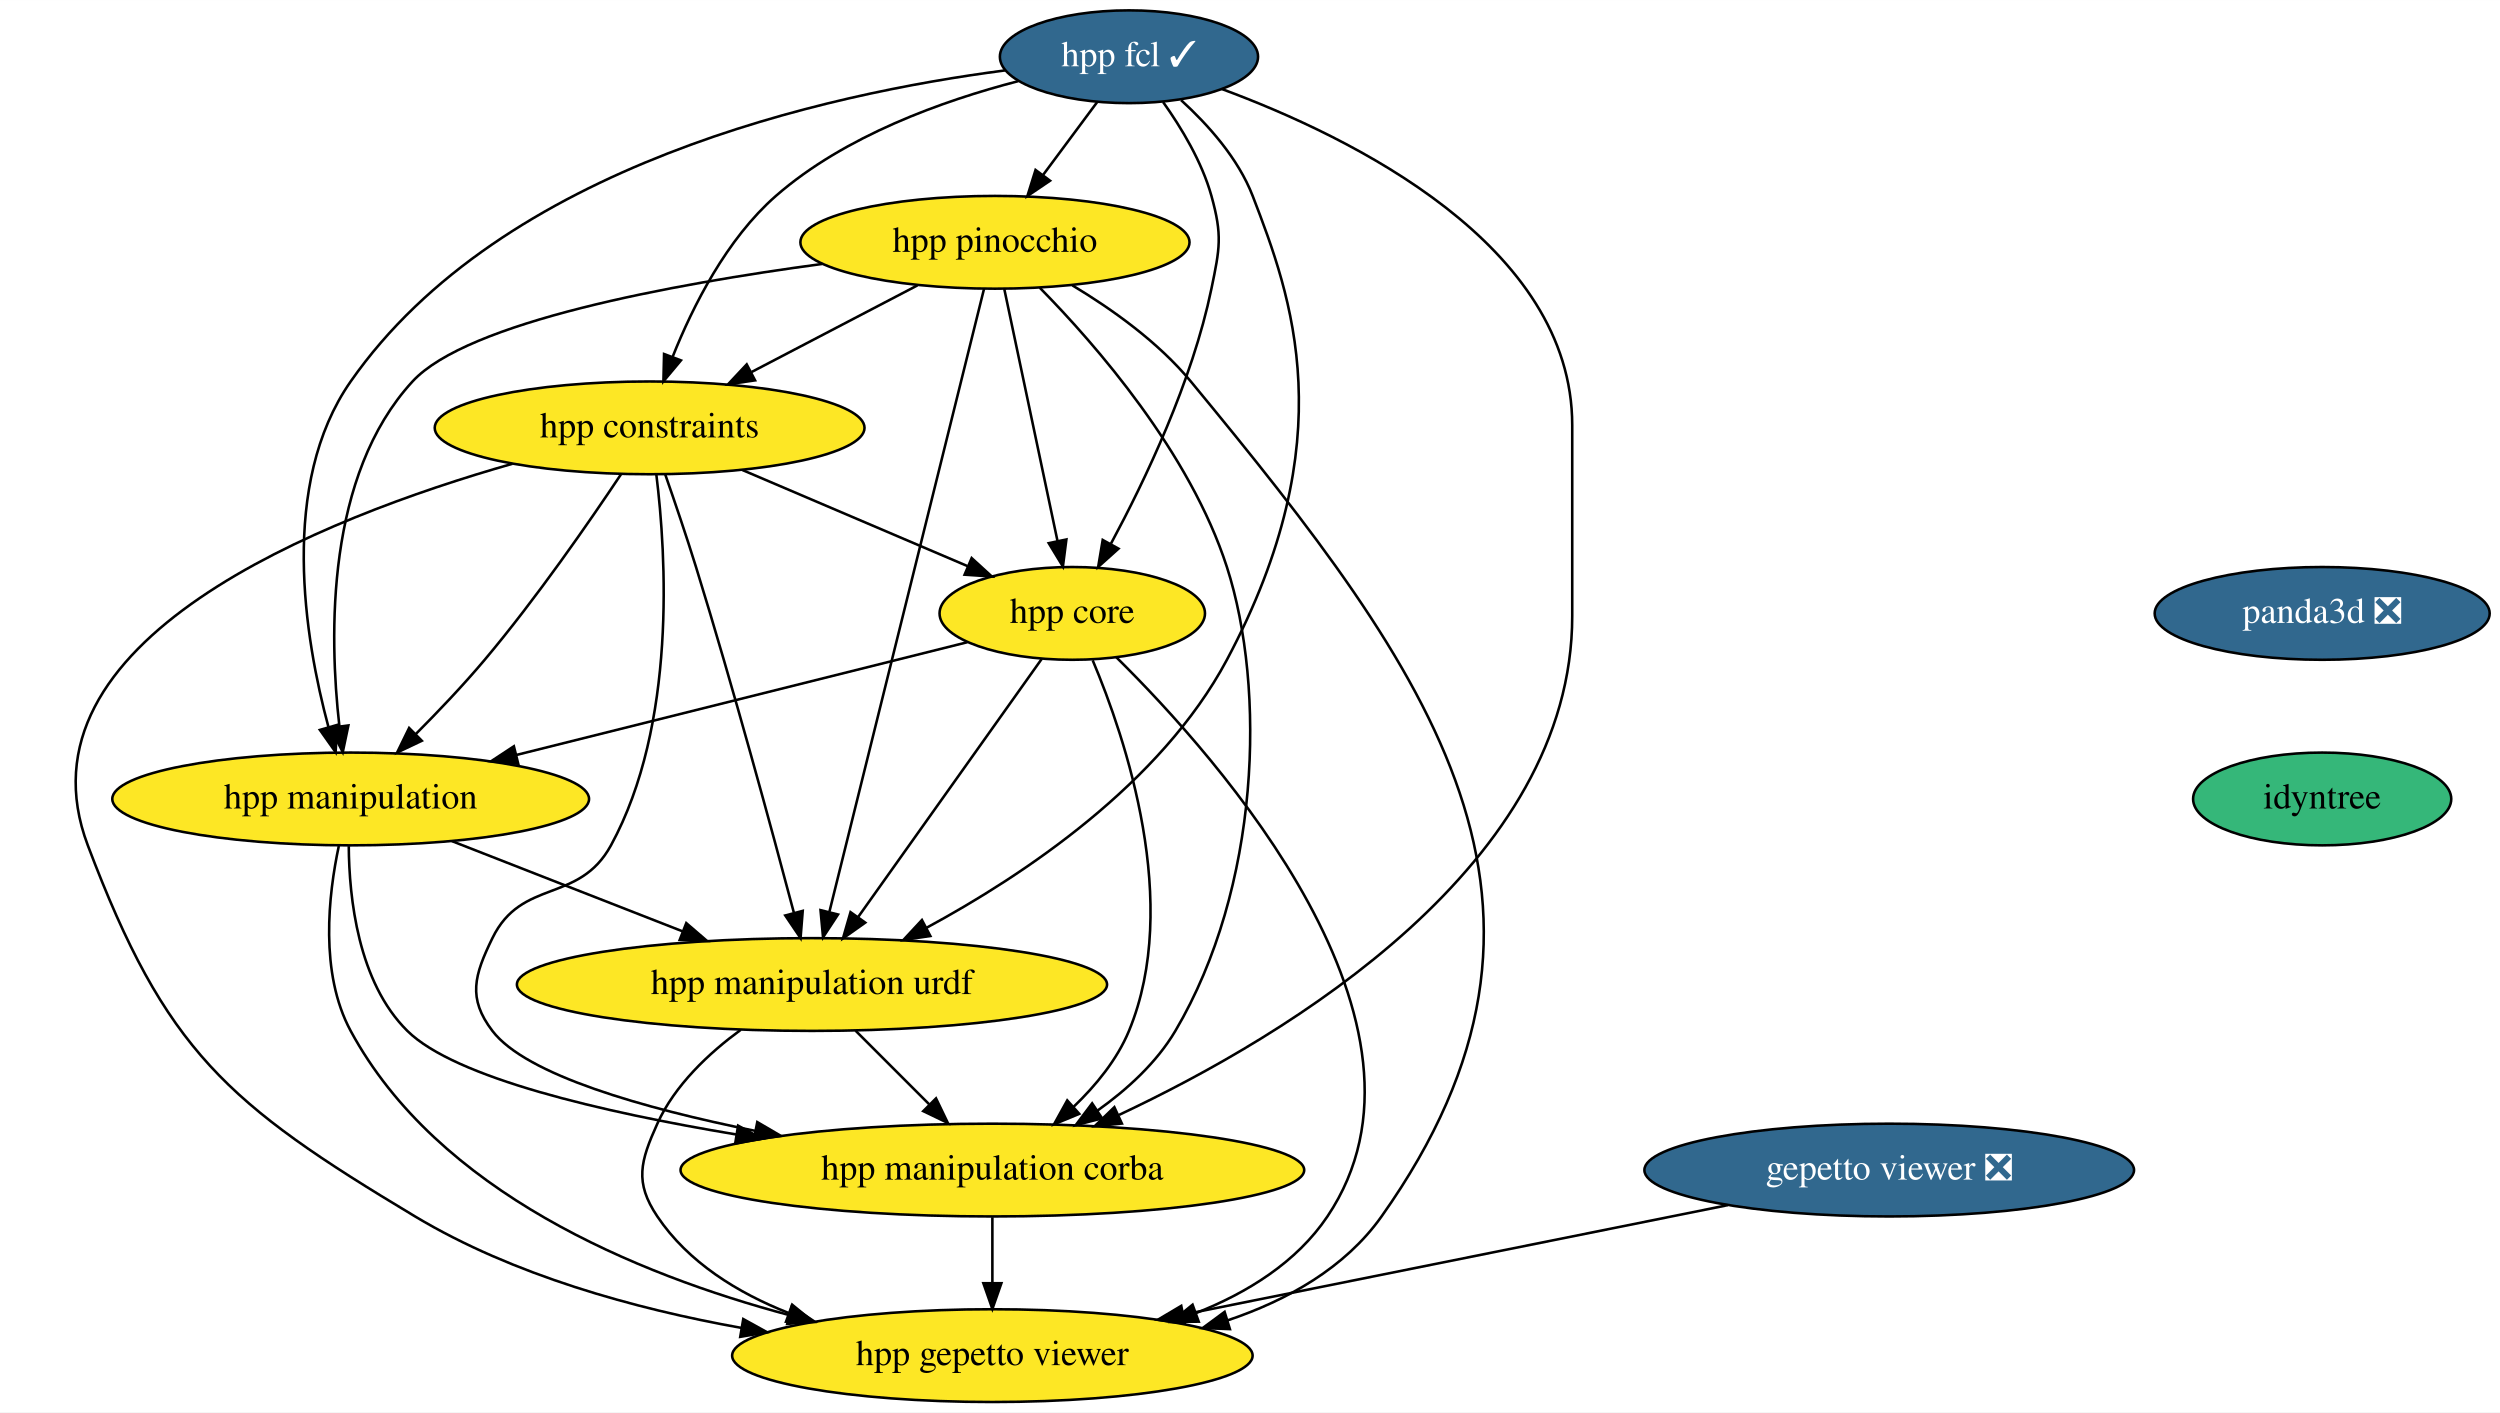
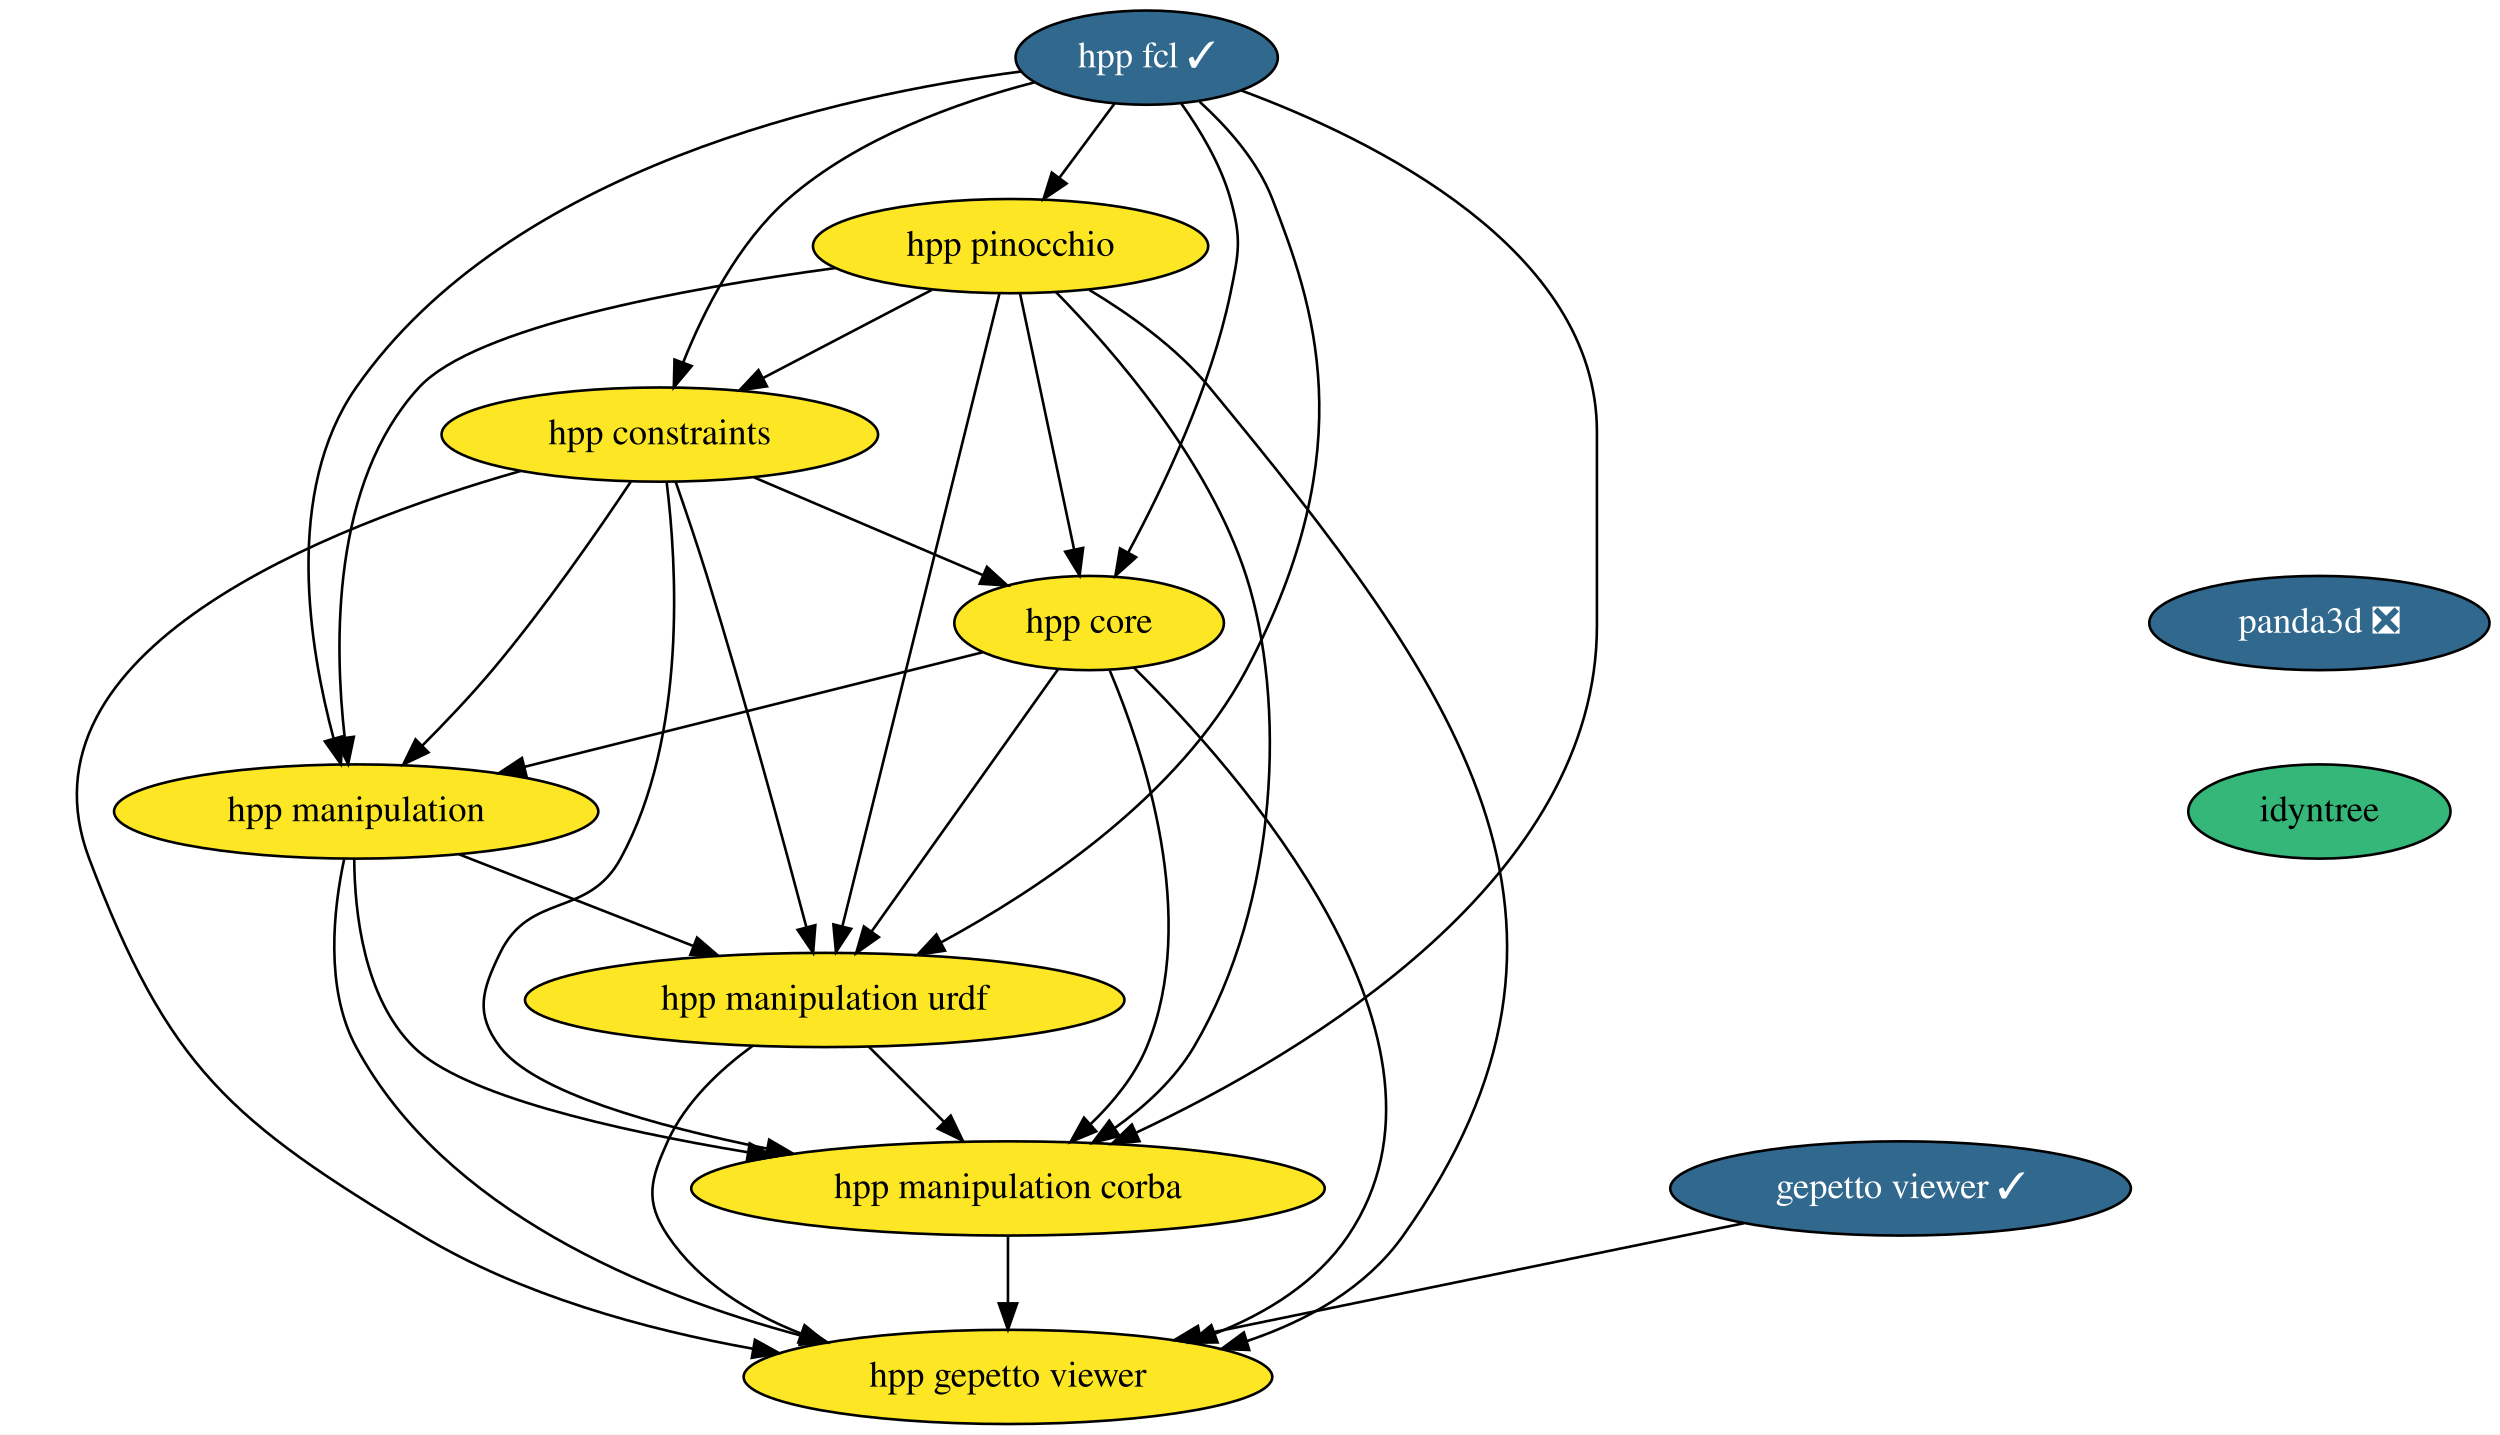
- <svg xmlns="http://www.w3.org/2000/svg" xmlns:xlink="http://www.w3.org/1999/xlink" width="970pt" height="548pt" viewBox="0.00 0.00 970.07 548.00">
+ <svg xmlns="http://www.w3.org/2000/svg" xmlns:xlink="http://www.w3.org/1999/xlink" width="955pt" height="548pt" viewBox="0.00 0.00 955.07 548.00">
  <g id="graph0" class="graph" transform="scale(1 1) rotate(0) translate(4 544)">
-     <polygon fill="white" stroke="transparent" points="-4,4 -4,-544 966.07,-544 966.07,4 -4,4" />
+     <polygon fill="white" stroke="transparent" points="-4,4 -4,-544 951.07,-544 951.07,4 -4,4" />
    <g id="node1" class="node">
      <g id="a_node1">
        <a xlink:href="https://github.com/conda-forge/hpp-fcl-feedstock/pull/63" xlink:title="hpp fcl ✓">
          <ellipse fill="#31688e" stroke="black" cx="434.07" cy="-522" rx="50.09" ry="18" />
          <text text-anchor="middle" x="434.07" y="-518.3" font-family="Times,serif" font-size="14.00" fill="white">hpp fcl ✓</text>
        </a>
      </g>
    </g>
    <g id="node2" class="node">
      <g id="a_node2">
        <a xlink:href="https://github.com/conda-forge/hpp-core-feedstock" xlink:title="hpp core">
          <ellipse fill="#fde725" stroke="black" cx="412.07" cy="-306" rx="51.5" ry="18" />
          <text text-anchor="middle" x="412.07" y="-302.3" font-family="Times,serif" font-size="14.00">hpp core</text>
        </a>
      </g>
    </g>
    <g id="edge1" class="edge">
      <path fill="none" stroke="black" d="M447.3,-504.44C454.38,-494.5 462.38,-481.25 466.07,-468 470.36,-452.59 469.31,-447.67 466.07,-432 458.63,-396.03 440.33,-357.68 427.09,-333.08" />
      <polygon fill="black" stroke="black" points="430.01,-331.13 422.12,-324.05 423.88,-334.5 430.01,-331.13" />
    </g>
    <g id="node3" class="node">
      <g id="a_node3">
        <a xlink:href="https://github.com/conda-forge/hpp-manipulation-urdf-feedstock" xlink:title="hpp manipulation urdf">
          <ellipse fill="#fde725" stroke="black" cx="311.07" cy="-162" rx="114.5" ry="18" />
          <text text-anchor="middle" x="311.07" y="-158.3" font-family="Times,serif" font-size="14.00">hpp manipulation urdf</text>
        </a>
      </g>
    </g>
    <g id="edge2" class="edge">
      <path fill="none" stroke="black" d="M454.28,-505.17C464.73,-495.66 476.44,-482.59 482.07,-468 497.07,-429.09 517.78,-373.71 472.07,-288 446.48,-240.02 393.59,-204.6 355.4,-183.95" />
      <polygon fill="black" stroke="black" points="357,-180.83 346.52,-179.27 353.74,-187.03 357,-180.83" />
    </g>
    <g id="node4" class="node">
      <g id="a_node4">
        <a xlink:href="https://github.com/conda-forge/hpp-manipulation-feedstock" xlink:title="hpp manipulation">
          <ellipse fill="#fde725" stroke="black" cx="132.07" cy="-234" rx="92.5" ry="18" />
          <text text-anchor="middle" x="132.07" y="-230.3" font-family="Times,serif" font-size="14.00">hpp manipulation</text>
        </a>
      </g>
    </g>
    <g id="edge3" class="edge">
      <path fill="none" stroke="black" d="M386.06,-516.71C316.78,-507.68 190.69,-479.99 132.07,-396 104.3,-356.22 114.18,-296.39 123.43,-261.97" />
      <polygon fill="black" stroke="black" points="126.85,-262.73 126.23,-252.15 120.12,-260.8 126.85,-262.73" />
    </g>
    <g id="node5" class="node">
      <g id="a_node5">
        <a xlink:href="https://github.com/conda-forge/hpp-constraints-feedstock" xlink:title="hpp constraints">
          <ellipse fill="#fde725" stroke="black" cx="248.07" cy="-378" rx="83.39" ry="18" />
          <text text-anchor="middle" x="248.07" y="-374.3" font-family="Times,serif" font-size="14.00">hpp constraints</text>
        </a>
      </g>
    </g>
    <g id="edge4" class="edge">
      <path fill="none" stroke="black" d="M391.1,-512.53C361.85,-504.95 323.76,-491.33 297.07,-468 277.96,-451.29 264.85,-425.24 257.03,-405.64" />
      <polygon fill="black" stroke="black" points="260.22,-404.18 253.42,-396.05 253.67,-406.65 260.22,-404.18" />
    </g>
    <g id="node6" class="node">
      <g id="a_node6">
        <a xlink:href="https://github.com/conda-forge/hpp-pinocchio-feedstock" xlink:title="hpp pinocchio">
          <ellipse fill="#fde725" stroke="black" cx="382.07" cy="-450" rx="75.5" ry="18" />
          <text text-anchor="middle" x="382.07" y="-446.3" font-family="Times,serif" font-size="14.00">hpp pinocchio</text>
        </a>
      </g>
    </g>
    <g id="edge5" class="edge">
      <path fill="none" stroke="black" d="M421.74,-504.41C415.49,-495.99 407.76,-485.58 400.79,-476.2" />
      <polygon fill="black" stroke="black" points="403.44,-473.9 394.66,-467.96 397.82,-478.07 403.44,-473.9" />
    </g>
    <g id="node7" class="node">
      <g id="a_node7">
        <a xlink:href="https://github.com/conda-forge/hpp-manipulation-corba-feedstock" xlink:title="hpp manipulation corba">
          <ellipse fill="#fde725" stroke="black" cx="381.07" cy="-90" rx="121" ry="18" />
          <text text-anchor="middle" x="381.07" y="-86.3" font-family="Times,serif" font-size="14.00">hpp manipulation corba</text>
        </a>
      </g>
    </g>
    <g id="edge6" class="edge">
      <path fill="none" stroke="black" d="M470.12,-509.47C520.56,-490.82 606.07,-448.89 606.07,-379 606.07,-379 606.07,-379 606.07,-305 606.07,-208.66 496.42,-142.54 430.21,-111.4" />
      <polygon fill="black" stroke="black" points="431.32,-108.05 420.78,-107.05 428.4,-114.41 431.32,-108.05" />
    </g>
    <g id="edge7" class="edge">
      <path fill="none" stroke="black" d="M400.28,-288.43C382.74,-263.77 349.62,-217.2 329.04,-188.27" />
      <polygon fill="black" stroke="black" points="331.74,-186.02 323.09,-179.9 326.03,-190.08 331.74,-186.02" />
    </g>
    <g id="edge8" class="edge">
      <path fill="none" stroke="black" d="M371.35,-294.82C325.45,-283.34 250.2,-264.53 196.34,-251.07" />
      <polygon fill="black" stroke="black" points="197.09,-247.65 186.54,-248.62 195.4,-254.44 197.09,-247.65" />
    </g>
    <g id="edge9" class="edge">
      <path fill="none" stroke="black" d="M419.99,-287.81C432.76,-257.54 454.47,-193.26 434.07,-144 429.45,-132.84 421.21,-122.81 412.59,-114.55" />
      <polygon fill="black" stroke="black" points="414.78,-111.82 404.99,-107.77 410.12,-117.04 414.78,-111.82" />
    </g>
    <g id="node8" class="node">
      <g id="a_node8">
        <a xlink:href="https://github.com/conda-forge/hpp-gepetto-viewer-feedstock" xlink:title="hpp gepetto viewer">
          <ellipse fill="#fde725" stroke="black" cx="381.07" cy="-18" rx="100.98" ry="18" />
          <text text-anchor="middle" x="381.07" y="-14.3" font-family="Times,serif" font-size="14.00">hpp gepetto viewer</text>
        </a>
      </g>
    </g>
    <g id="edge10" class="edge">
      <path fill="none" stroke="black" d="M429.15,-288.99C468.98,-249.68 560.97,-146.23 511.07,-72 499.09,-54.19 479.98,-42.36 460.05,-34.51" />
      <polygon fill="black" stroke="black" points="461.14,-31.18 450.54,-31.06 458.75,-37.76 461.14,-31.18" />
    </g>
    <g id="edge11" class="edge">
      <path fill="none" stroke="black" d="M328.01,-144.05C336.57,-135.5 347.11,-124.96 356.53,-115.54" />
      <polygon fill="black" stroke="black" points="359.2,-117.82 363.79,-108.28 354.25,-112.87 359.2,-117.82" />
    </g>
    <g id="edge12" class="edge">
      <path fill="none" stroke="black" d="M283.44,-144.43C271.08,-135.38 257.81,-122.95 251.07,-108 244.49,-93.41 242.14,-85.28 251.07,-72 263.04,-54.19 282.16,-42.36 302.09,-34.51" />
      <polygon fill="black" stroke="black" points="303.38,-37.76 311.59,-31.06 301,-31.18 303.38,-37.76" />
    </g>
    <g id="edge13" class="edge">
      <path fill="none" stroke="black" d="M171.35,-217.64C197.7,-207.33 232.64,-193.67 260.99,-182.58" />
      <polygon fill="black" stroke="black" points="262.29,-185.83 270.32,-178.93 259.74,-179.32 262.29,-185.83" />
    </g>
    <g id="edge14" class="edge">
      <path fill="none" stroke="black" d="M131.33,-215.7C131.47,-195.63 134.92,-162.9 154.07,-144 172.53,-125.77 229.46,-112.51 281.68,-103.81" />
      <polygon fill="black" stroke="black" points="282.4,-107.24 291.71,-102.18 281.28,-100.33 282.4,-107.24" />
    </g>
    <g id="edge15" class="edge">
      <path fill="none" stroke="black" d="M127.47,-215.76C123.45,-196.92 119.94,-166.43 132.07,-144 165.84,-81.52 242.78,-49.6 302.26,-33.72" />
      <polygon fill="black" stroke="black" points="303.21,-37.1 312.03,-31.22 301.47,-30.31 303.21,-37.1" />
    </g>
    <g id="edge16" class="edge">
      <path fill="none" stroke="black" d="M284.06,-361.64C309.84,-350.63 344.59,-335.8 371.38,-324.37" />
      <polygon fill="black" stroke="black" points="373.03,-327.47 380.86,-320.32 370.29,-321.03 373.03,-327.47" />
    </g>
    <g id="edge17" class="edge">
      <path fill="none" stroke="black" d="M254.14,-359.89C257.75,-349.55 262.33,-336.07 266.07,-324 280.55,-277.17 295.51,-222.05 304.02,-189.96" />
      <polygon fill="black" stroke="black" points="307.48,-190.57 306.64,-180.01 300.71,-188.79 307.48,-190.57" />
    </g>
    <g id="edge18" class="edge">
      <path fill="none" stroke="black" d="M237,-360.03C224.78,-341.69 204.17,-311.88 184.07,-288 175.77,-278.14 166.02,-267.89 157.22,-259.07" />
      <polygon fill="black" stroke="black" points="159.67,-256.58 150.1,-252.03 154.75,-261.55 159.67,-256.58" />
    </g>
    <g id="edge19" class="edge">
      <path fill="none" stroke="black" d="M250.69,-359.75C254.51,-328.82 258.63,-262.81 233.07,-216 220.63,-193.21 198.44,-203.34 187.07,-180 180.06,-165.62 177.36,-156.72 187.07,-144 200.12,-126.91 245.53,-113.99 289.13,-105.19" />
      <polygon fill="black" stroke="black" points="289.84,-108.62 298.98,-103.27 288.5,-101.75 289.84,-108.62" />
    </g>
    <g id="edge20" class="edge">
      <path fill="none" stroke="black" d="M194.84,-364.07C121.07,-343.03 0,-295.55 30.07,-216 60.24,-136.18 83.88,-115.89 157.07,-72 195.14,-49.17 242.35,-36.17 283.6,-28.77" />
      <polygon fill="black" stroke="black" points="284.4,-32.19 293.67,-27.06 283.23,-25.29 284.4,-32.19" />
    </g>
    <g id="edge21" class="edge">
      <path fill="none" stroke="black" d="M385.69,-431.87C390.82,-407.56 400.28,-362.82 406.36,-334.01" />
      <polygon fill="black" stroke="black" points="409.79,-334.7 408.44,-324.19 402.94,-333.25 409.79,-334.7" />
    </g>
    <g id="edge22" class="edge">
      <path fill="none" stroke="black" d="M377.84,-431.97C365.98,-384.19 332.32,-248.62 317.84,-190.27" />
      <polygon fill="black" stroke="black" points="321.17,-189.17 315.36,-180.31 314.38,-190.86 321.17,-189.17" />
    </g>
    <g id="edge23" class="edge">
      <path fill="none" stroke="black" d="M315.02,-441.6C256.37,-433.7 177.33,-419.09 156.07,-396 122.58,-359.64 123.65,-297.81 127.69,-262.29" />
      <polygon fill="black" stroke="black" points="131.18,-262.53 129,-252.16 124.24,-261.63 131.18,-262.53" />
    </g>
    <g id="edge24" class="edge">
      <path fill="none" stroke="black" d="M352,-433.29C332.99,-423.36 308.22,-410.42 287.63,-399.67" />
      <polygon fill="black" stroke="black" points="288.99,-396.43 278.5,-394.9 285.75,-402.63 288.99,-396.43" />
    </g>
    <g id="edge25" class="edge">
      <path fill="none" stroke="black" d="M399.46,-432.37C421.34,-410.12 457.78,-368.28 472.07,-324 487.35,-276.62 484.92,-199.59 452.07,-144 444.76,-131.64 433.35,-121.25 421.79,-113.03" />
      <polygon fill="black" stroke="black" points="423.66,-110.07 413.4,-107.43 419.78,-115.9 423.66,-110.07" />
    </g>
    <g id="edge26" class="edge">
      <path fill="none" stroke="black" d="M412.09,-433.3C427.44,-424.09 445.47,-411.26 458.07,-396 552.09,-282.08 617.48,-192.51 532.07,-72 517.88,-51.98 495.5,-39.46 472.28,-31.66" />
      <polygon fill="black" stroke="black" points="473.24,-28.29 462.65,-28.69 471.18,-34.98 473.24,-28.29" />
    </g>
    <g id="edge27" class="edge">
      <path fill="none" stroke="black" d="M381.07,-71.7C381.07,-63.98 381.07,-54.71 381.07,-46.11" />
      <polygon fill="black" stroke="black" points="384.57,-46.1 381.07,-36.1 377.57,-46.1 384.57,-46.1" />
    </g>
    <g id="node9" class="node">
      <g id="a_node9">
-         <a xlink:href="https://github.com/conda-forge/gepetto-viewer-feedstock/pull/16" xlink:title="gepetto viewer ❎">
-           <ellipse fill="#31688e" stroke="black" cx="729.07" cy="-90" rx="95" ry="18" />
-           <text text-anchor="middle" x="729.07" y="-86.3" font-family="Times,serif" font-size="14.00" fill="white">gepetto viewer ❎</text>
+         <a xlink:href="https://github.com/conda-forge/gepetto-viewer-feedstock/pull/16" xlink:title="gepetto viewer ✓">
+           <ellipse fill="#31688e" stroke="black" cx="722.07" cy="-90" rx="87.99" ry="18" />
+           <text text-anchor="middle" x="722.07" y="-86.3" font-family="Times,serif" font-size="14.00" fill="white">gepetto viewer ✓</text>
        </a>
      </g>
    </g>
    <g id="edge28" class="edge">
-       <path fill="none" stroke="black" d="M666.45,-76.4C607.1,-64.47 517.93,-46.53 455.09,-33.89" />
-       <polygon fill="black" stroke="black" points="455.74,-30.45 445.24,-31.91 454.36,-37.31 455.74,-30.45" />
+       <path fill="none" stroke="black" d="M662.28,-76.73C604.47,-64.86 516.74,-46.85 454.67,-34.11" />
+       <polygon fill="black" stroke="black" points="455.05,-30.61 444.55,-32.03 453.64,-37.47 455.05,-30.61" />
    </g>
    <g id="node10" class="node">
      <g id="a_node10">
        <a xlink:href="https://github.com/conda-forge/panda3d-feedstock/pull/19" xlink:title="panda3d ❎">
-           <ellipse fill="#31688e" stroke="black" cx="897.07" cy="-306" rx="65" ry="18" />
-           <text text-anchor="middle" x="897.07" y="-302.3" font-family="Times,serif" font-size="14.00" fill="white">panda3d ❎</text>
+           <ellipse fill="#31688e" stroke="black" cx="882.07" cy="-306" rx="65" ry="18" />
+           <text text-anchor="middle" x="882.07" y="-302.3" font-family="Times,serif" font-size="14.00" fill="white">panda3d ❎</text>
        </a>
      </g>
    </g>
    <g id="node11" class="node">
      <g id="a_node11">
        <a xlink:href="https://github.com/conda-forge/idyntree-feedstock" xlink:title="idyntree">
-           <ellipse fill="#35b779" stroke="black" cx="897.07" cy="-234" rx="50.09" ry="18" />
-           <text text-anchor="middle" x="897.07" y="-230.3" font-family="Times,serif" font-size="14.00">idyntree</text>
+           <ellipse fill="#35b779" stroke="black" cx="882.07" cy="-234" rx="50.09" ry="18" />
+           <text text-anchor="middle" x="882.07" y="-230.3" font-family="Times,serif" font-size="14.00">idyntree</text>
        </a>
      </g>
    </g>
  </g>
</svg>
